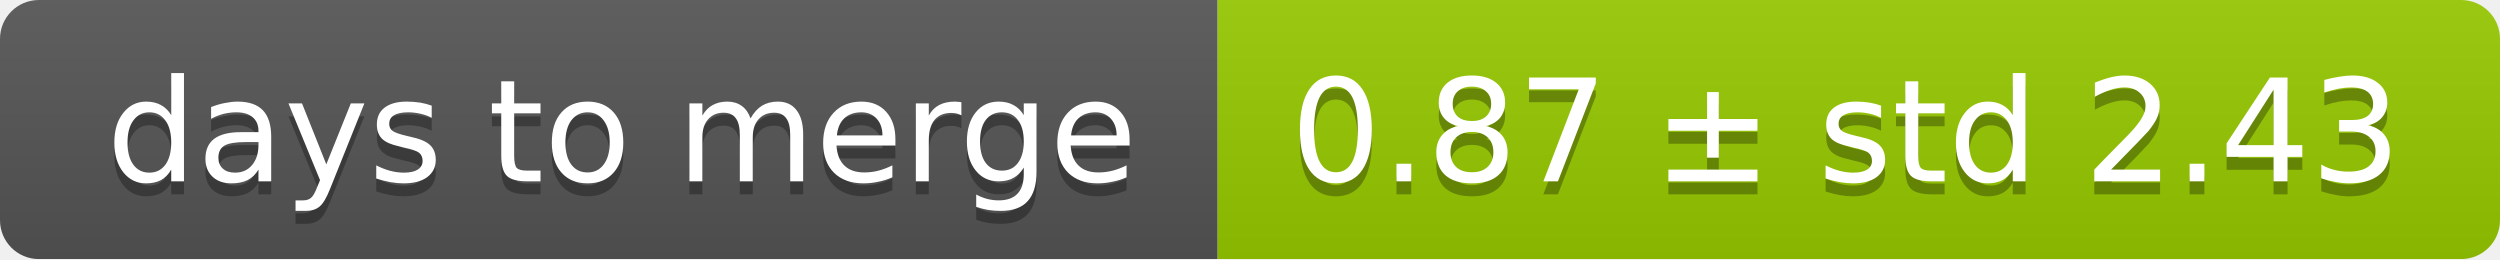
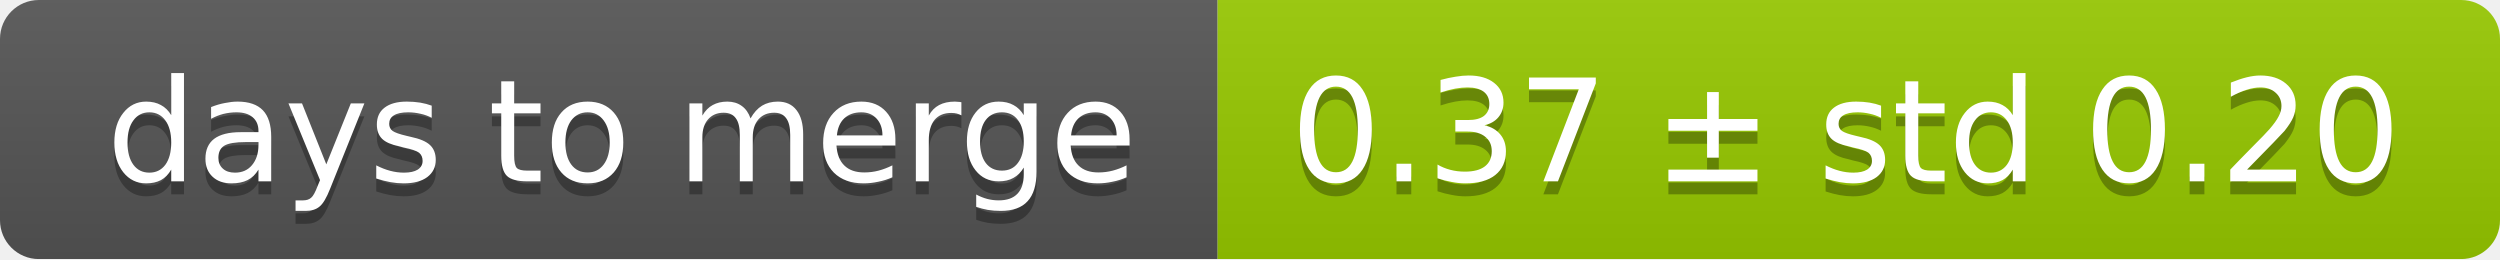
<svg xmlns="http://www.w3.org/2000/svg" width="193" height="20">
  <linearGradient id="smooth" x2="0" y2="100%">
    <stop offset="0" stop-color="#bbb" stop-opacity=".1" />
    <stop offset="1" stop-opacity=".1" />
  </linearGradient>
  <mask id="round">
    <rect width="193" height="20" rx="3" fill="#fff" />
  </mask>
  <g mask="url(#round)">
    <rect width="94" height="20" fill="#555" />
    <rect x="94" width="99" height="20" fill="#97ca00" />
    <rect width="193" height="20" fill="url(#smooth)" />
  </g>
  <g fill="#fff" text-anchor="middle" font-family="DejaVu Sans,Verdana,Geneva,sans-serif" font-size="11">
    <text x="48" y="15" fill="#010101" fill-opacity=".3">days to merge</text>
    <text x="48" y="14">days to merge</text>
-     <text x="142.5" y="15" fill="#010101" fill-opacity=".3">0.87 ± std 2.43</text>
-     <text x="142.5" y="14">0.87 ± std 2.43</text>
+     <text x="142.5" y="15" fill="#010101" fill-opacity=".3">0.37 ± std 0.20</text>
+     <text x="142.5" y="14">0.37 ± std 0.20</text>
  </g>
</svg>
